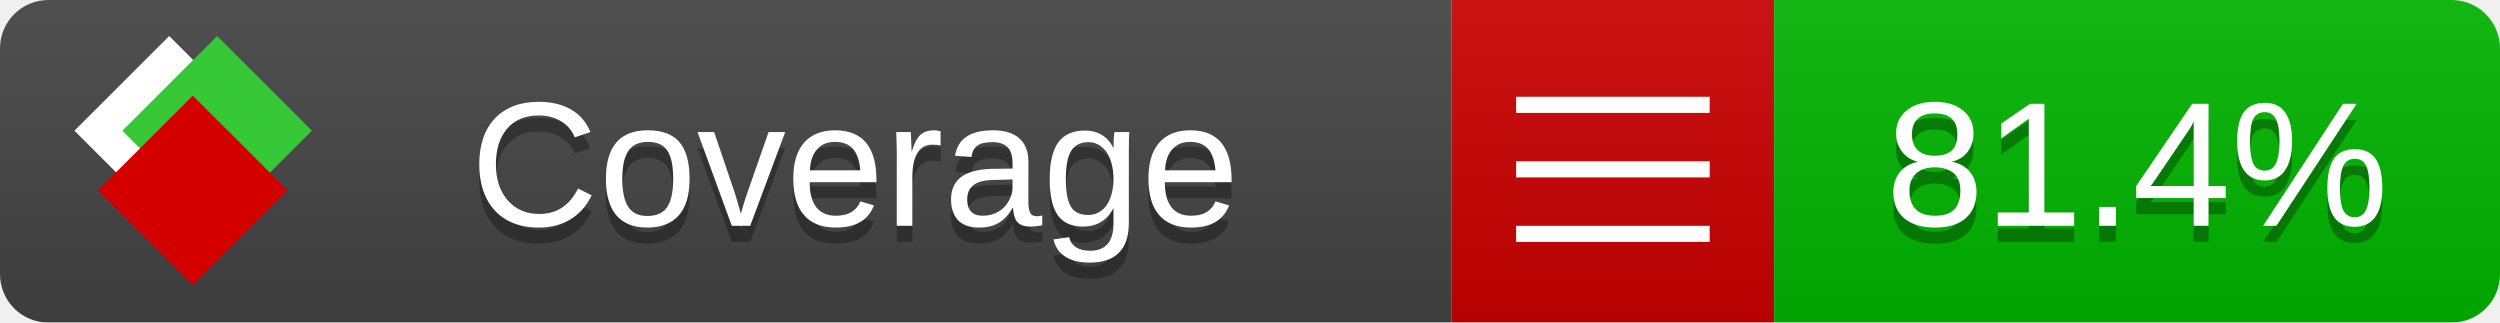
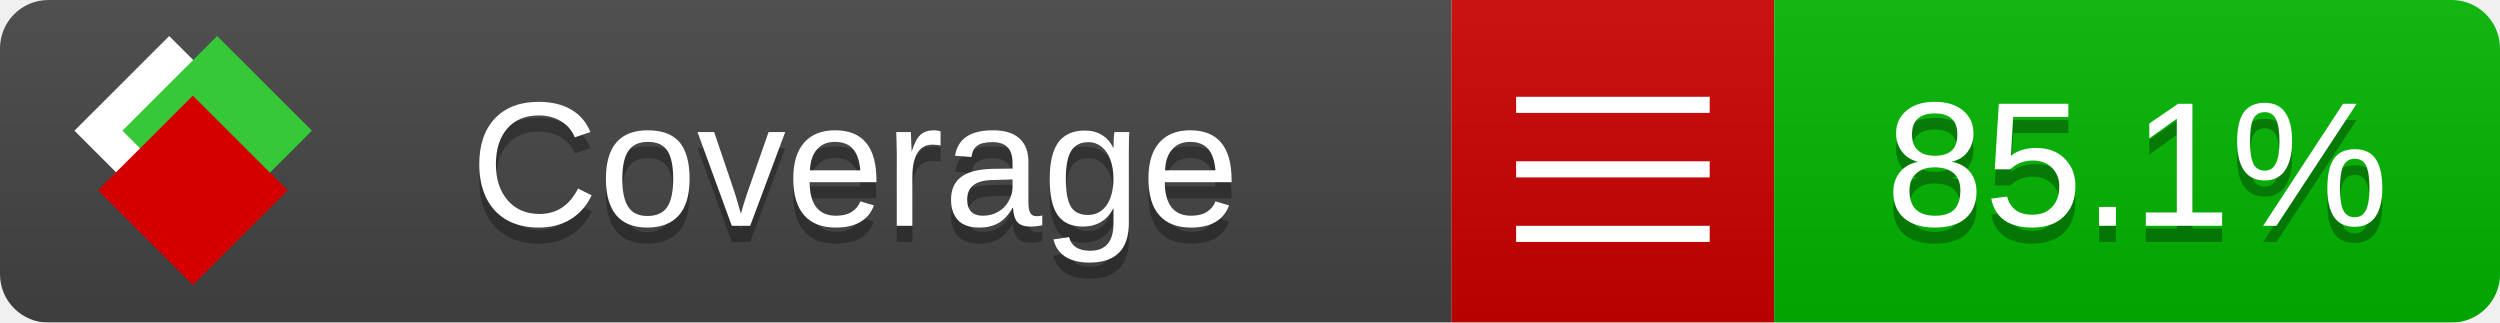
<svg xmlns="http://www.w3.org/2000/svg" xmlns:xlink="http://www.w3.org/1999/xlink" width="155" height="20">
  <style type="text/css">
          
            @keyframes fade1 {
                0% { visibility: visible; opacity: 1; }
               27% { visibility: visible; opacity: 1; }
               33% { visibility: hidden; opacity: 0; }
               60% { visibility: hidden; opacity: 0; }
               66% { visibility: hidden; opacity: 0; }
               93% { visibility: hidden; opacity: 0; }
              100% { visibility: visible; opacity: 1; }
            }
            @keyframes fade2 {
                0% { visibility: hidden; opacity: 0; }
               27% { visibility: hidden; opacity: 0; }
               33% { visibility: visible; opacity: 1; }
               60% { visibility: visible; opacity: 1; }
               66% { visibility: hidden; opacity: 0; }
               93% { visibility: hidden; opacity: 0; }
              100% { visibility: hidden; opacity: 0; }
            }
            @keyframes fade3 {
                0% { visibility: hidden; opacity: 0; }
               27% { visibility: hidden; opacity: 0; }
               33% { visibility: hidden; opacity: 0; }
               60% { visibility: hidden; opacity: 0; }
               66% { visibility: visible; opacity: 1; }
               93% { visibility: visible; opacity: 1; }
              100% { visibility: hidden; opacity: 0; }
            }
            .linecoverage {
                animation-duration: 15s;
                animation-name: fade1;
                animation-iteration-count: infinite;
            }
            .branchcoverage {
                animation-duration: 15s;
                animation-name: fade2;
                animation-iteration-count: infinite;
            }
            .methodcoverage {
                animation-duration: 15s;
                animation-name: fade3;
                animation-iteration-count: infinite;
            }
          
    </style>
  <defs>
    <linearGradient id="gradient" x2="0" y2="100%">
      <stop offset="0" stop-color="#bbb" stop-opacity=".1" />
      <stop offset="1" stop-opacity=".1" />
    </linearGradient>
    <linearGradient id="c">
      <stop offset="0" stop-color="#d40000" />
      <stop offset="1" stop-color="#ff2a2a" />
    </linearGradient>
    <linearGradient id="a">
      <stop offset="0" stop-color="#e0e0de" />
      <stop offset="1" stop-color="#fff" />
    </linearGradient>
    <linearGradient id="b">
      <stop offset="0" stop-color="#37c837" />
      <stop offset="1" stop-color="#217821" />
    </linearGradient>
    <linearGradient xlink:href="#a" id="e" x1="106.44" x2="69.96" y1="-11.96" y2="-46.84" gradientTransform="matrix(-.8426 -.00045 -.00045 -.8426 -94.27 -75.82)" gradientUnits="userSpaceOnUse" />
    <linearGradient xlink:href="#b" id="f" x1="56.19" x2="77.97" y1="-23.45" y2="10.62" gradientTransform="matrix(.8426 .00045 .00045 .8426 94.27 75.82)" gradientUnits="userSpaceOnUse" />
    <linearGradient xlink:href="#c" id="g" x1="79.98" x2="132.9" y1="10.79" y2="10.79" gradientTransform="matrix(.8426 .00045 .00045 .8426 94.27 75.82)" gradientUnits="userSpaceOnUse" />
    <mask id="mask">
      <rect width="155" height="20" rx="3" fill="#fff" />
    </mask>
    <g id="icon" transform="matrix(.04486 0 0 .04481 -.48 -.63)">
      <rect width="52.92" height="52.92" x="-109.72" y="-27.13" fill="url(#e)" transform="rotate(-135)" />
      <rect width="52.92" height="52.92" x="70.19" y="-39.18" fill="url(#f)" transform="rotate(45)" />
      <rect width="52.92" height="52.92" x="80.05" y="-15.74" fill="url(#g)" transform="rotate(45)" />
    </g>
  </defs>
  <g mask="url(#mask)">
    <rect x="0" y="0" width="90" height="20" fill="#444" />
    <rect x="90" y="0" width="20" height="20" fill="#c00" />
    <rect x="110" y="0" width="45" height="20" fill="#00B600" />
    <rect x="0" y="0" width="155" height="20" fill="url(#gradient)" />
  </g>
  <g>
    <path class="" stroke="#fff" d="M94 6.5 h12 M94 10.5 h12 M94 14.5 h12" />
  </g>
  <g fill="#fff" text-anchor="middle" font-family="Verdana,Arial,Geneva,sans-serif" font-size="11">
    <a xlink:href="https://github.com/danielpalme/ReportGenerator" target="_top">
      <use xlink:href="#icon" transform="translate(3,1) scale(3.5)" />
    </a>
    <text x="53" y="15" fill="#010101" fill-opacity=".3">Coverage</text>
    <text x="53" y="14" fill="#fff">Coverage</text>
-     <text class="" x="132.5" y="15" fill="#010101" fill-opacity=".3">81.4%</text>
-     <text class="" x="132.5" y="14">81.4%</text>
+     <text class="" x="132.5" y="15" fill="#010101" fill-opacity=".3">85.1%</text>
+     <text class="" x="132.5" y="14">85.1%</text>
  </g>
  <g>
    <rect class="" x="90" y="0" width="65" height="20" fill-opacity="0" />
  </g>
</svg>
